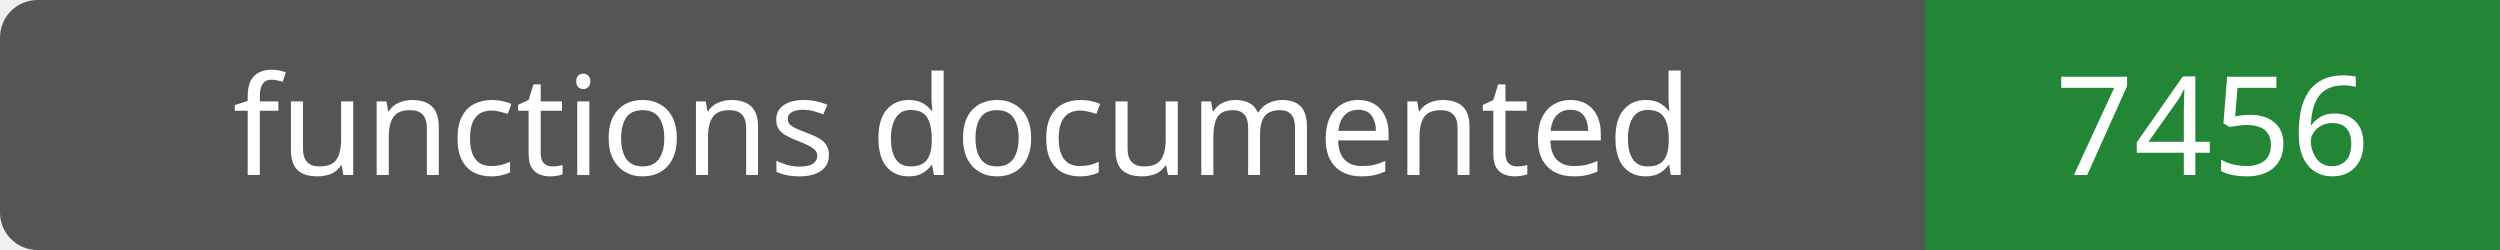
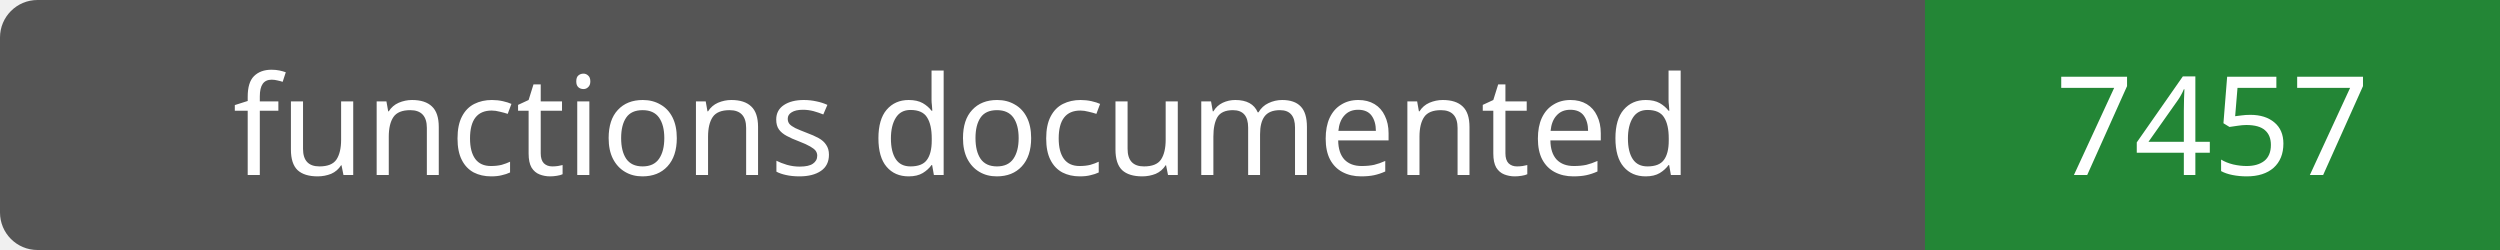
- <svg xmlns="http://www.w3.org/2000/svg" width="200" height="20" role="img" aria-label="functions documented: 7456">
+ <svg xmlns="http://www.w3.org/2000/svg" width="200" height="20" role="img" aria-label="functions documented: 7457">
  <rect width="200" height="20" rx="3" fill="#555" />
  <path fill="#238636" d="M154 0h46v20H154z" />
  <g fill="#fff" text-anchor="middle" font-family="Verdana,sans-serif" font-size="11">
    <text x="77.0" y="14">functions documented</text>
-     <text x="177.0" y="14">7456</text>
+     <text x="177.0" y="14">7457</text>
  </g>
</svg>
